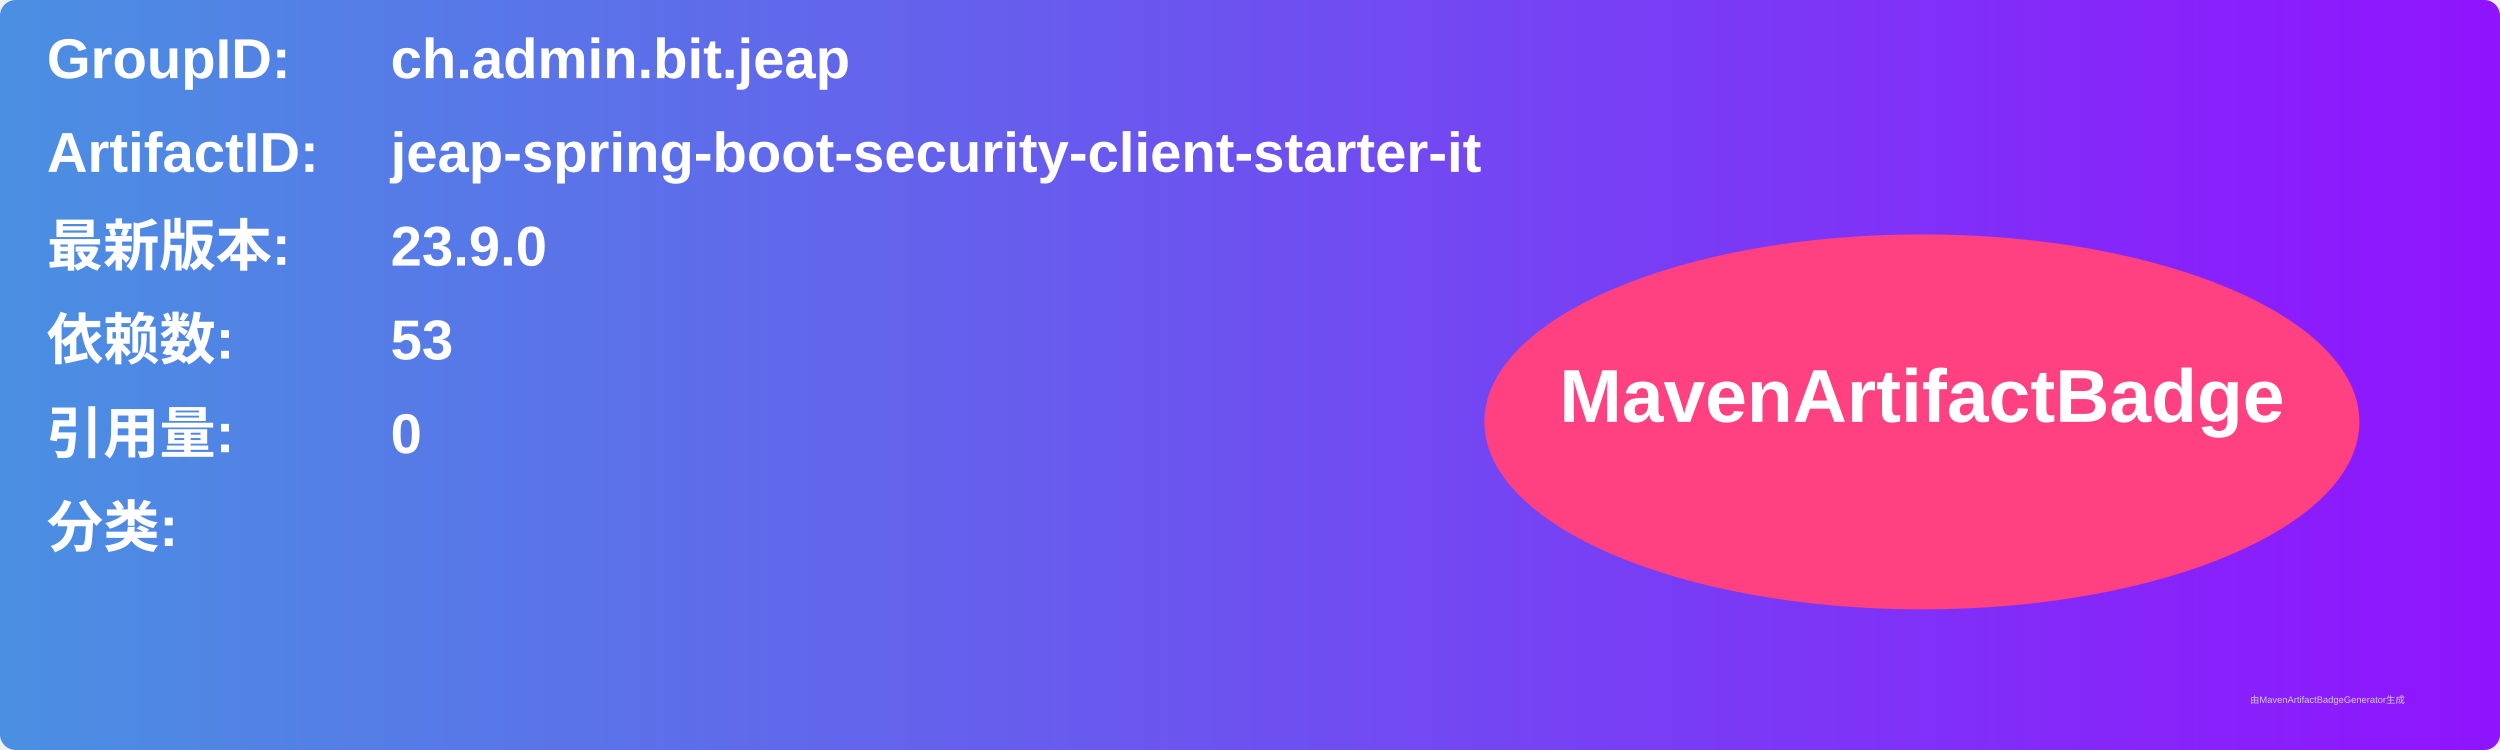
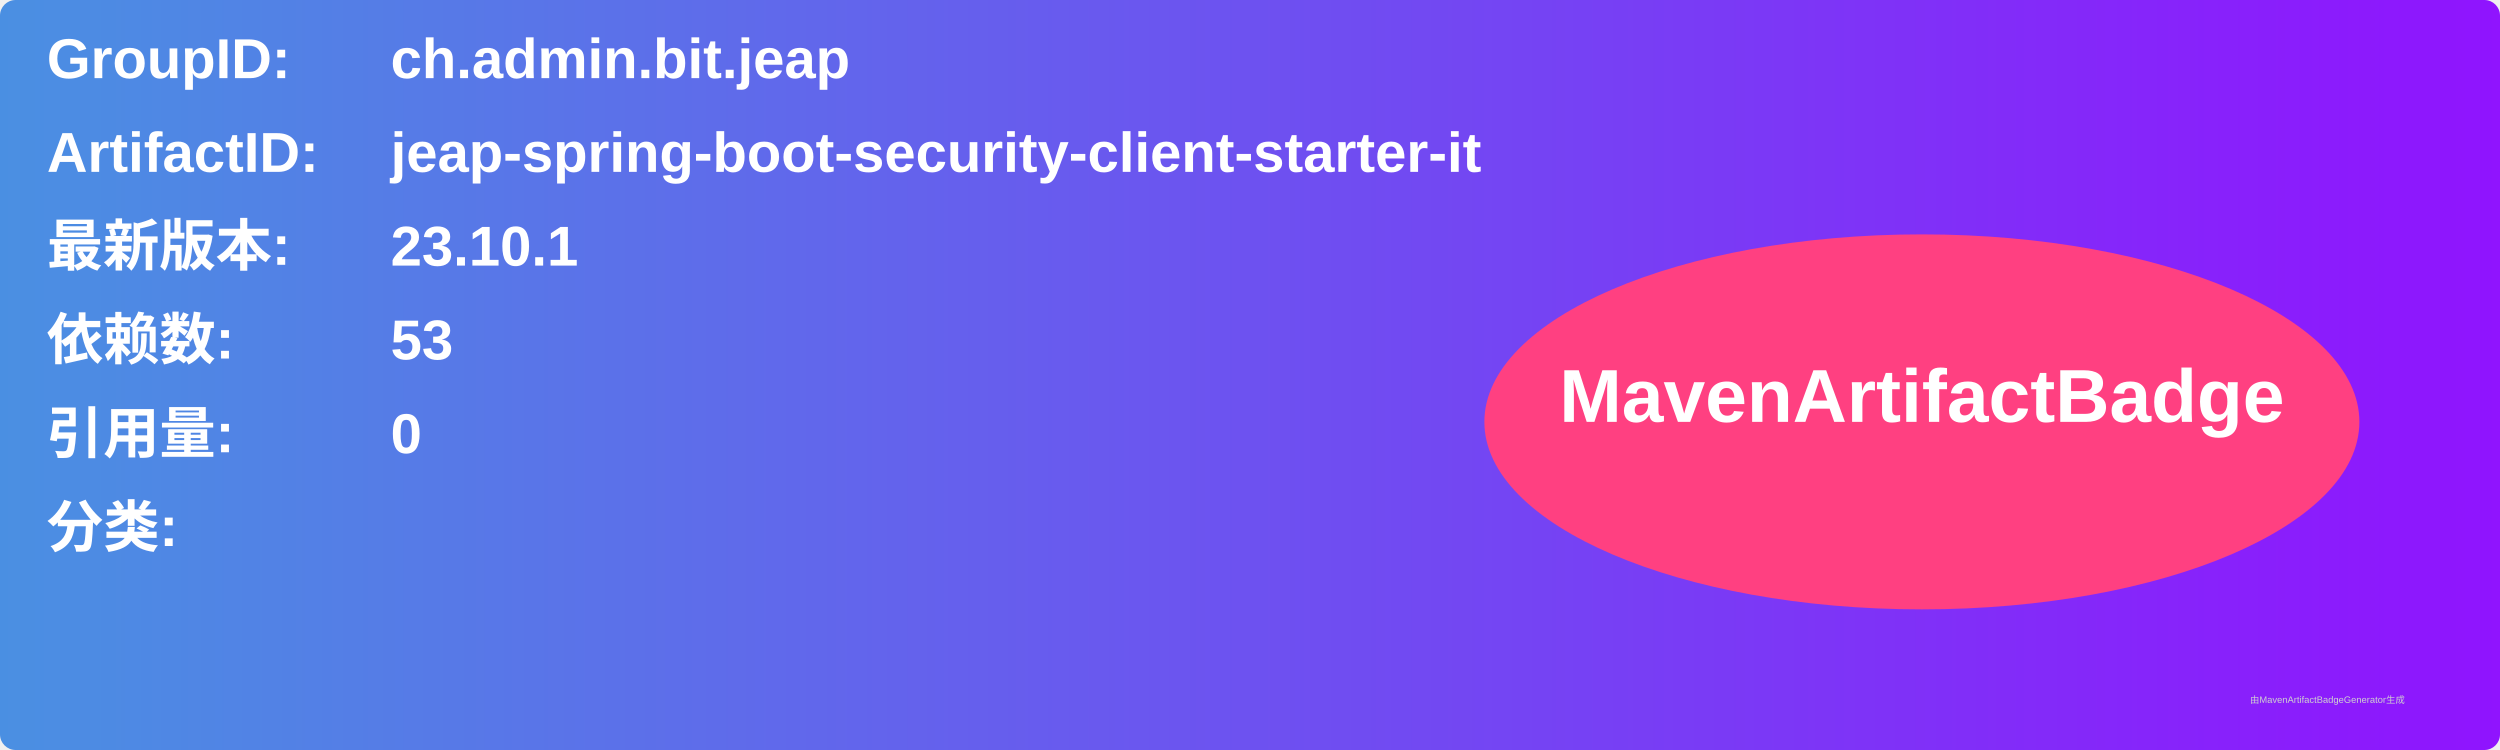
<svg xmlns="http://www.w3.org/2000/svg" width="800" height="240" viewBox="0 0 800 240">
  <linearGradient id="grad" x1="0%" y1="0%" x2="100%" y2="0%">
    <stop offset="0%" stop-color="#4a90e2" />
    <stop offset="100%" stop-color="#9013fe" />
  </linearGradient>
  <rect width="100%" height="100%" rx="5" ry="5" fill="url(#grad)" />
  <g transform="translate(15, 15)">
    <text x="0" y="10" font-family="Arial" font-size="18" fill="white" font-weight="bold" width="260">GroupID:</text>
    <text x="110" y="10" font-family="Arial" font-size="18" fill="white" font-weight="bold" width="460">ch.admin.bit.jeap</text>
    <text x="0" y="40" font-family="Arial" font-size="18" fill="white" font-weight="bold" width="260">ArtifactID:</text>
    <text x="110" y="40" font-family="Arial" font-size="18" fill="white" font-weight="bold" width="460">jeap-spring-boot-security-client-starter-it</text>
    <text x="0" y="70" font-family="Arial" font-size="18" fill="white" font-weight="bold">最新版本:</text>
    <text x="110" y="70" font-family="Arial" font-size="18" fill="white" font-weight="bold">
-       <tspan font-weight="bold">23.9.0</tspan>
+       <tspan font-weight="bold">23.10.1</tspan>
    </text>
    <text x="0" y="100" font-family="Arial" font-size="18" fill="white" font-weight="bold">依赖数: </text>
    <text x="110" y="100" font-family="Arial" font-size="18" fill="white">
      <tspan font-weight="bold">53</tspan>
    </text>
    <text x="0" y="130" font-family="Arial" font-size="18" fill="white" font-weight="bold">引用量: </text>
    <text x="110" y="130" font-family="Arial" font-size="18" fill="white">
      <tspan font-weight="bold">0</tspan>
    </text>
    <text x="0" y="160" font-family="Arial" font-size="18" fill="white" font-weight="bold">分类:</text>
    <text x="10" y="190" font-family="Arial" font-size="10" fill="white">
      <tspan font-weight="bold" />
    </text>
    <ellipse cx="600" cy="120" rx="140" ry="60" fill="#ff4081" />
    <text x="600" y="120" text-anchor="middle" font-family="Arial" font-size="24" fill="white" font-weight="bold">MavenArtifactBadge</text>
  </g>
  <text x="720" y="225" font-family="Arial" font-size="3" fill="#d0d0d0">由MavenArtifactBadgeGenerator生成</text>
</svg>
